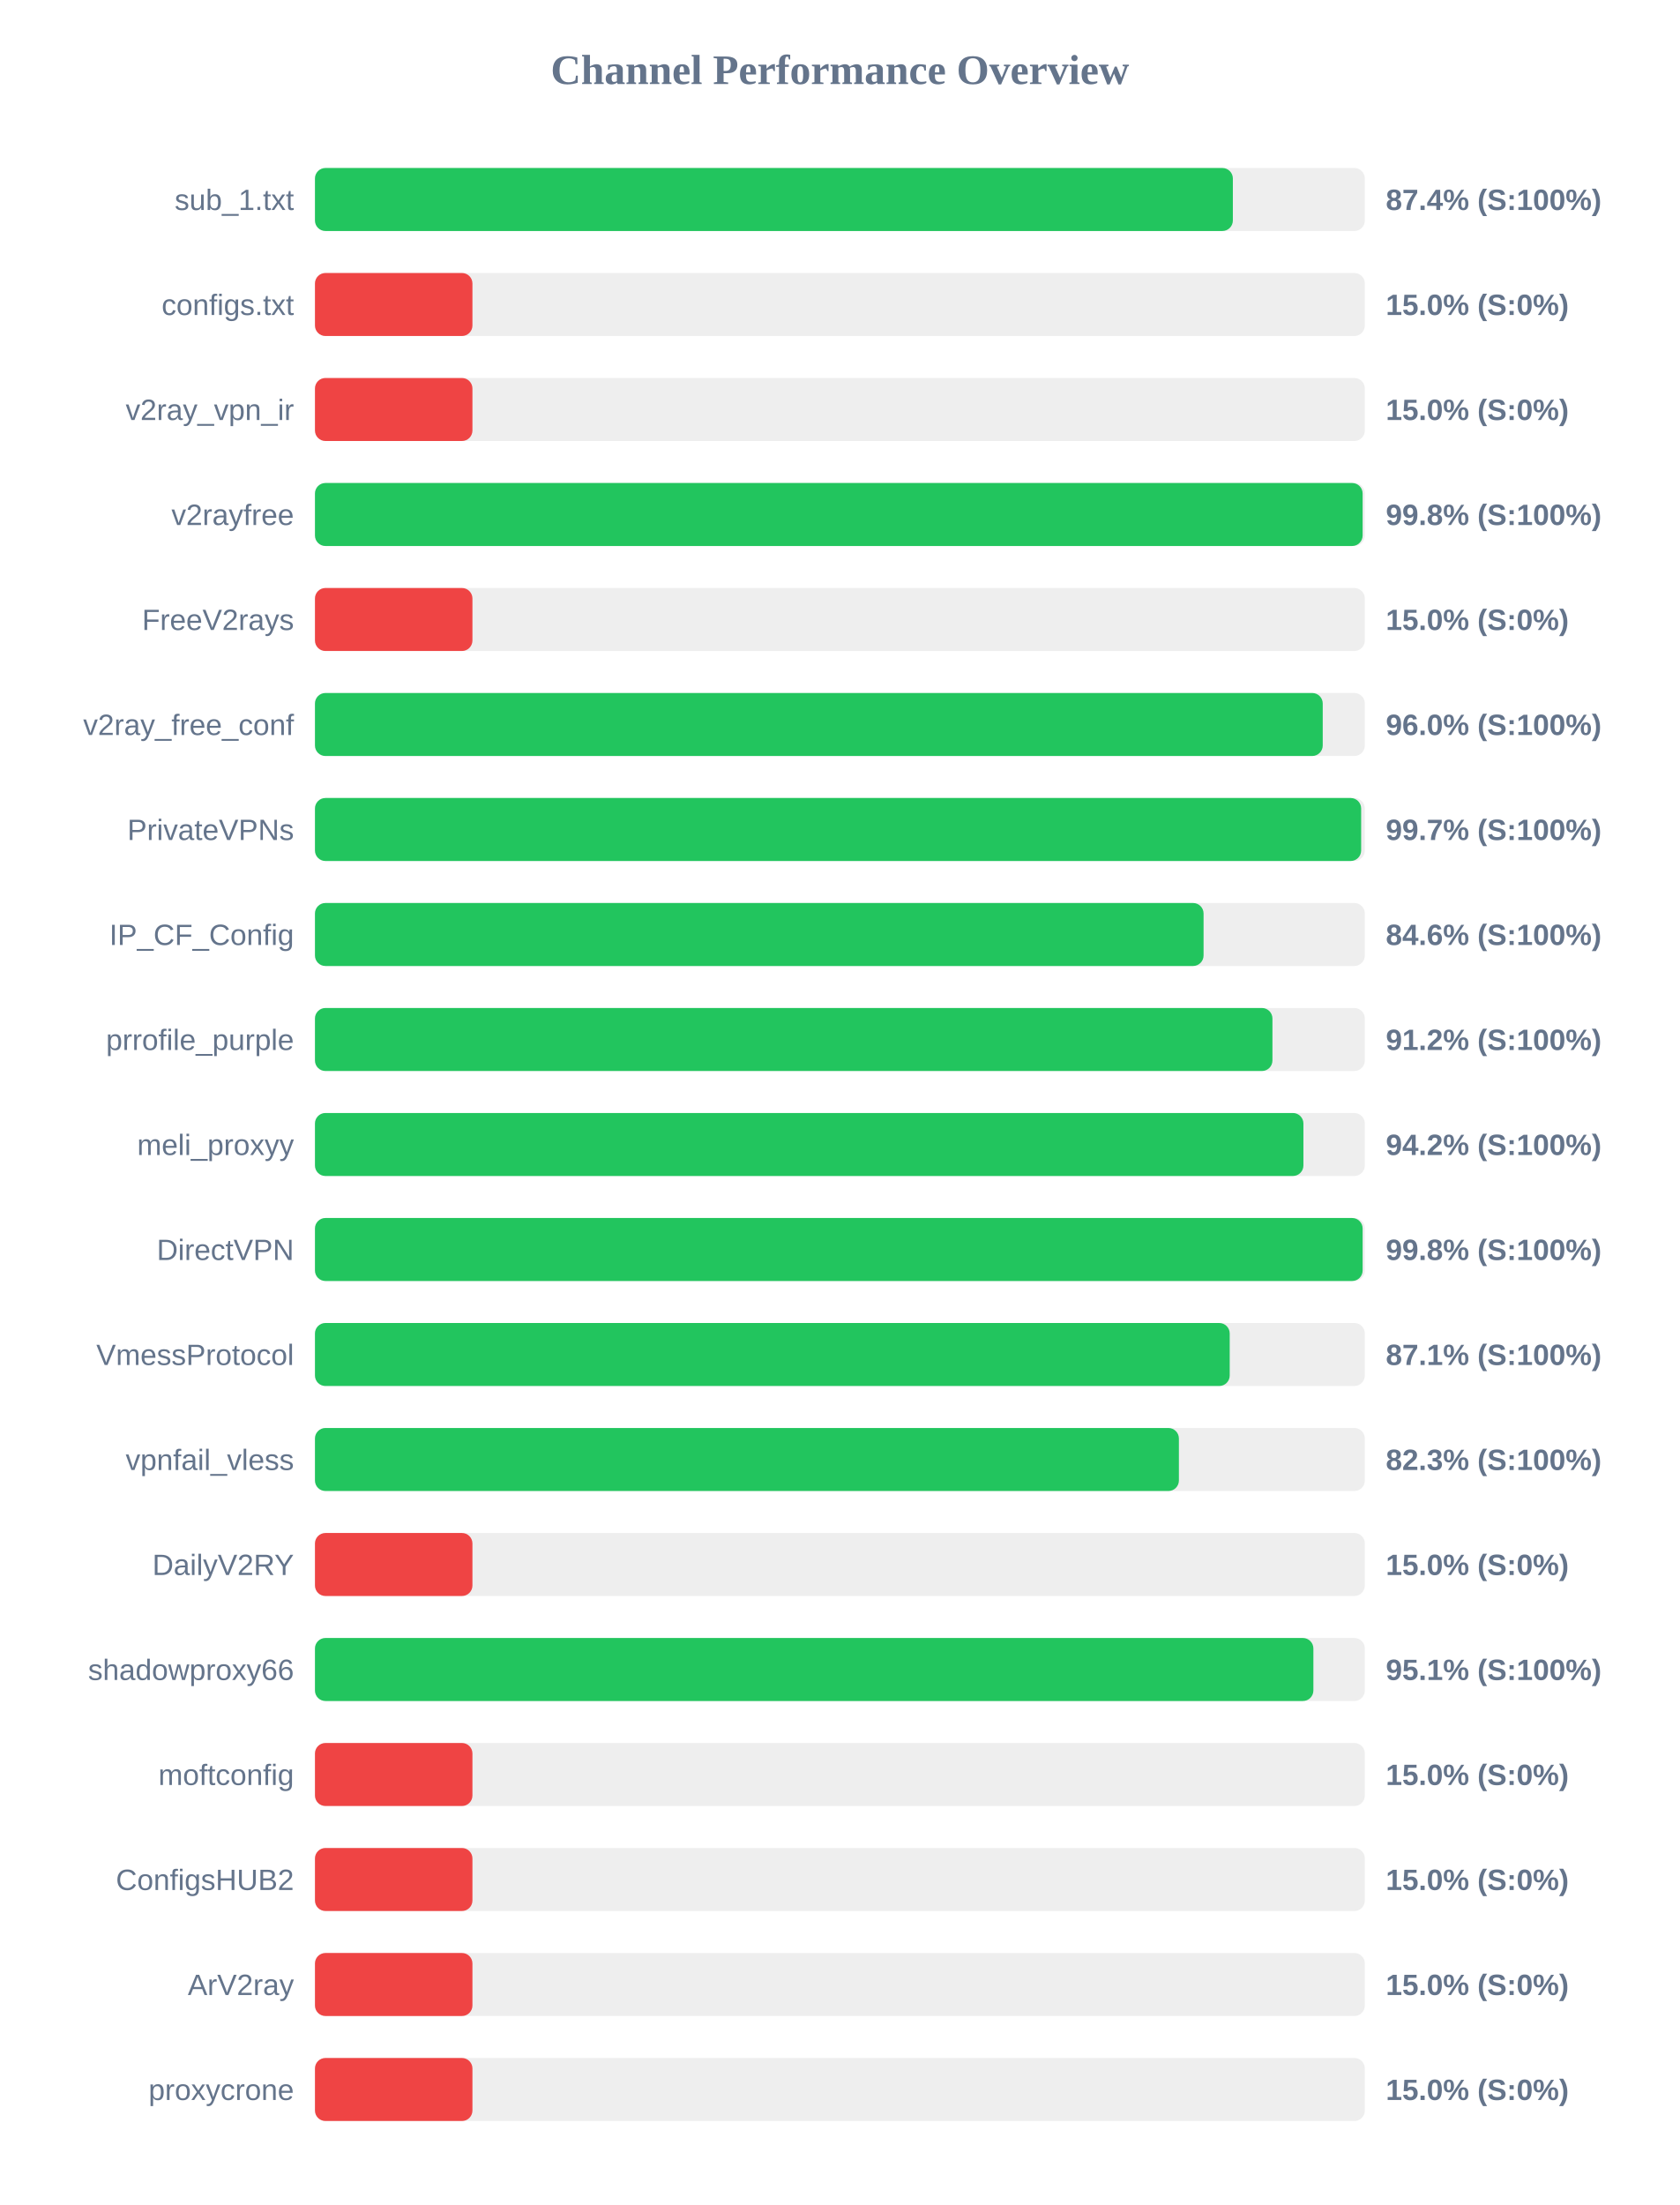
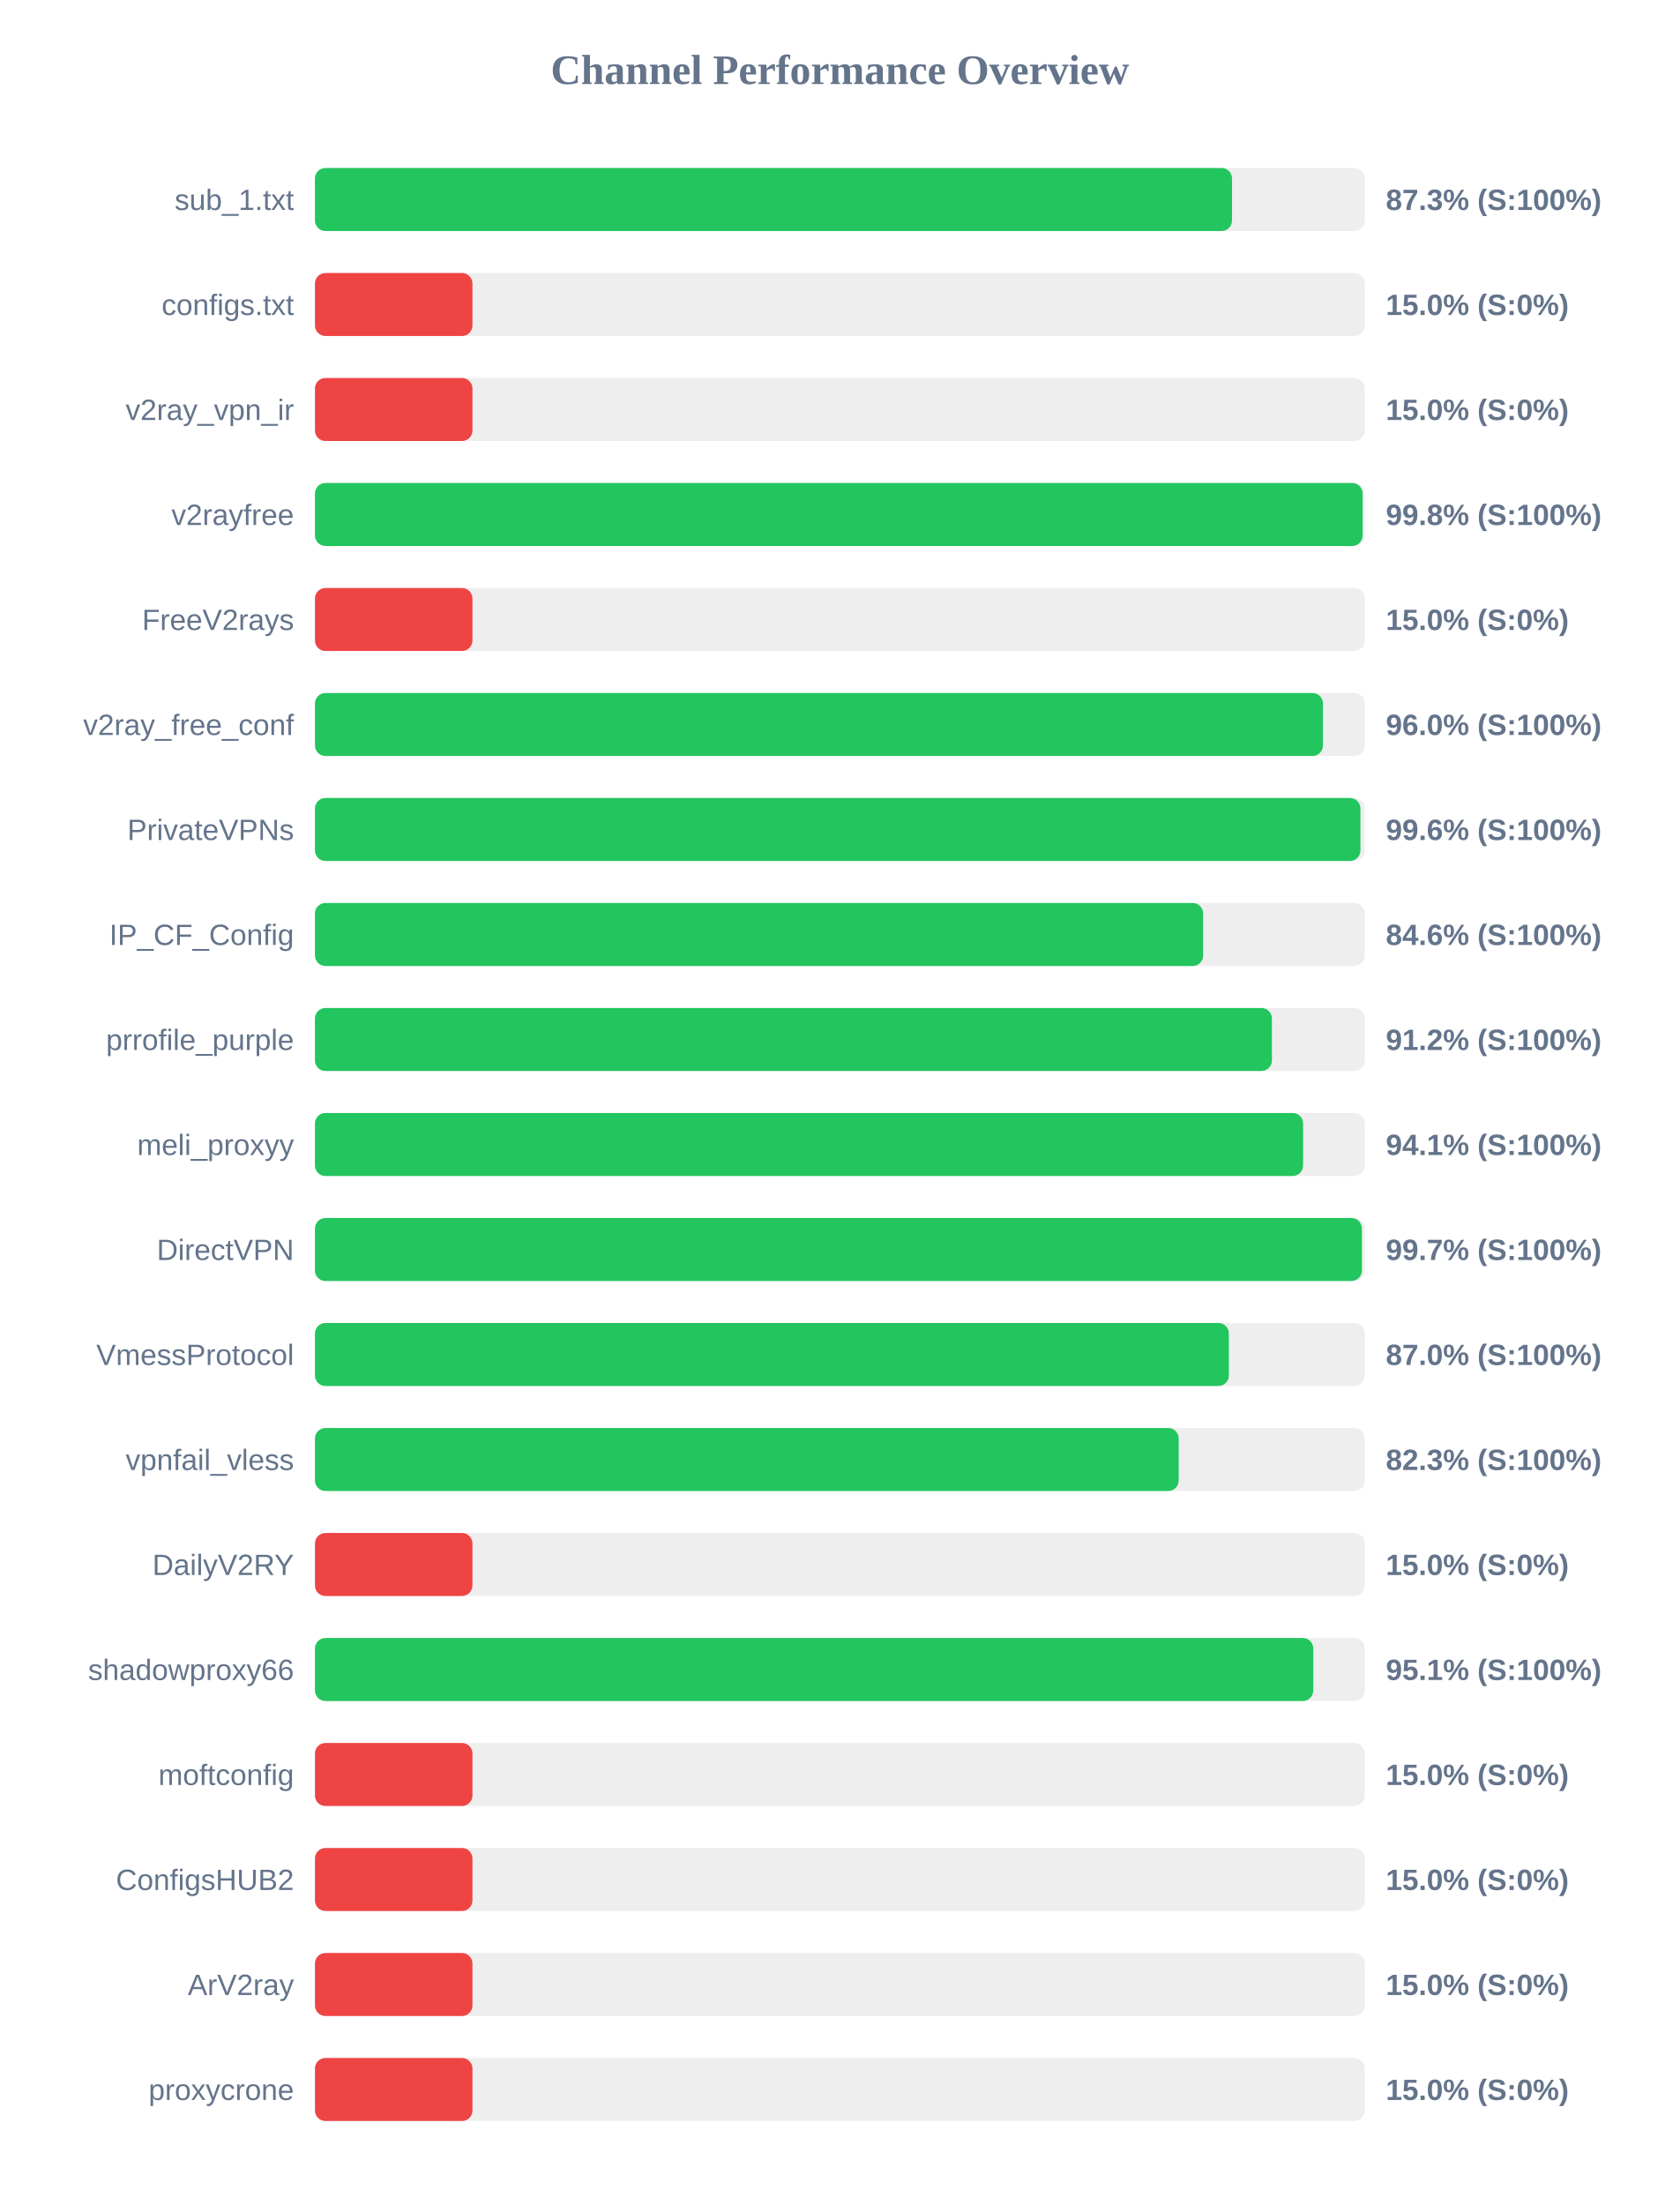
<svg xmlns="http://www.w3.org/2000/svg" width="800" height="1050" version="1.1">
  <style>
        .row { font: 14px Arial; fill: #64748b; }
        .score { font: bold 14px Arial; fill: #64748b; }
    </style>
  <text x="400" y="40" text-anchor="middle" font-size="20px" font-weight="bold" fill="#64748b">Channel Performance Overview</text>
  <rect x="150" y="80" width="500" height="30" fill="#eee" rx="5" />
-   <rect x="150" y="80" width="437.15" height="30" fill="#22c55e" rx="5" />
+   <rect x="150" y="80" width="436.75" height="30" fill="#22c55e" rx="5" />
  <text x="140" y="100" text-anchor="end" class="row">sub_1.txt</text>
-   <text x="660" y="100" text-anchor="start" class="score">87.4% (S:100%)</text>
+   <text x="660" y="100" text-anchor="start" class="score">87.3% (S:100%)</text>
  <rect x="150" y="130" width="500" height="30" fill="#eee" rx="5" />
  <rect x="150" y="130" width="75.0" height="30" fill="#ef4444" rx="5" />
  <text x="140" y="150" text-anchor="end" class="row">configs.txt</text>
  <text x="660" y="150" text-anchor="start" class="score">15.0% (S:0%)</text>
  <rect x="150" y="180" width="500" height="30" fill="#eee" rx="5" />
  <rect x="150" y="180" width="75.0" height="30" fill="#ef4444" rx="5" />
  <text x="140" y="200" text-anchor="end" class="row">v2ray_vpn_ir</text>
  <text x="660" y="200" text-anchor="start" class="score">15.0% (S:0%)</text>
  <rect x="150" y="230" width="500" height="30" fill="#eee" rx="5" />
  <rect x="150" y="230" width="498.95" height="30" fill="#22c55e" rx="5" />
  <text x="140" y="250" text-anchor="end" class="row">v2rayfree</text>
  <text x="660" y="250" text-anchor="start" class="score">99.8% (S:100%)</text>
  <rect x="150" y="280" width="500" height="30" fill="#eee" rx="5" />
  <rect x="150" y="280" width="75.0" height="30" fill="#ef4444" rx="5" />
  <text x="140" y="300" text-anchor="end" class="row">FreeV2rays</text>
  <text x="660" y="300" text-anchor="start" class="score">15.0% (S:0%)</text>
  <rect x="150" y="330" width="500" height="30" fill="#eee" rx="5" />
-   <rect x="150" y="330" width="479.95" height="30" fill="#22c55e" rx="5" />
+   <rect x="150" y="330" width="480.05" height="30" fill="#22c55e" rx="5" />
  <text x="140" y="350" text-anchor="end" class="row">v2ray_free_conf</text>
  <text x="660" y="350" text-anchor="start" class="score">96.0% (S:100%)</text>
  <rect x="150" y="380" width="500" height="30" fill="#eee" rx="5" />
-   <rect x="150" y="380" width="498.25" height="30" fill="#22c55e" rx="5" />
+   <rect x="150" y="380" width="497.9" height="30" fill="#22c55e" rx="5" />
  <text x="140" y="400" text-anchor="end" class="row">PrivateVPNs</text>
-   <text x="660" y="400" text-anchor="start" class="score">99.7% (S:100%)</text>
+   <text x="660" y="400" text-anchor="start" class="score">99.6% (S:100%)</text>
  <rect x="150" y="430" width="500" height="30" fill="#eee" rx="5" />
-   <rect x="150" y="430" width="423.2" height="30" fill="#22c55e" rx="5" />
+   <rect x="150" y="430" width="423.0" height="30" fill="#22c55e" rx="5" />
  <text x="140" y="450" text-anchor="end" class="row">IP_CF_Config</text>
  <text x="660" y="450" text-anchor="start" class="score">84.6% (S:100%)</text>
  <rect x="150" y="480" width="500" height="30" fill="#eee" rx="5" />
-   <rect x="150" y="480" width="456.0" height="30" fill="#22c55e" rx="5" />
+   <rect x="150" y="480" width="455.75" height="30" fill="#22c55e" rx="5" />
  <text x="140" y="500" text-anchor="end" class="row">prrofile_purple</text>
  <text x="660" y="500" text-anchor="start" class="score">91.2% (S:100%)</text>
  <rect x="150" y="530" width="500" height="30" fill="#eee" rx="5" />
-   <rect x="150" y="530" width="470.75" height="30" fill="#22c55e" rx="5" />
+   <rect x="150" y="530" width="470.6" height="30" fill="#22c55e" rx="5" />
  <text x="140" y="550" text-anchor="end" class="row">meli_proxyy</text>
-   <text x="660" y="550" text-anchor="start" class="score">94.2% (S:100%)</text>
+   <text x="660" y="550" text-anchor="start" class="score">94.1% (S:100%)</text>
  <rect x="150" y="580" width="500" height="30" fill="#eee" rx="5" />
-   <rect x="150" y="580" width="498.95" height="30" fill="#22c55e" rx="5" />
+   <rect x="150" y="580" width="498.6" height="30" fill="#22c55e" rx="5" />
  <text x="140" y="600" text-anchor="end" class="row">DirectVPN</text>
-   <text x="660" y="600" text-anchor="start" class="score">99.8% (S:100%)</text>
+   <text x="660" y="600" text-anchor="start" class="score">99.7% (S:100%)</text>
  <rect x="150" y="630" width="500" height="30" fill="#eee" rx="5" />
-   <rect x="150" y="630" width="435.65" height="30" fill="#22c55e" rx="5" />
+   <rect x="150" y="630" width="435.25" height="30" fill="#22c55e" rx="5" />
  <text x="140" y="650" text-anchor="end" class="row">VmessProtocol</text>
-   <text x="660" y="650" text-anchor="start" class="score">87.1% (S:100%)</text>
+   <text x="660" y="650" text-anchor="start" class="score">87.0% (S:100%)</text>
  <rect x="150" y="680" width="500" height="30" fill="#eee" rx="5" />
-   <rect x="150" y="680" width="411.45" height="30" fill="#22c55e" rx="5" />
+   <rect x="150" y="680" width="411.35" height="30" fill="#22c55e" rx="5" />
  <text x="140" y="700" text-anchor="end" class="row">vpnfail_vless</text>
  <text x="660" y="700" text-anchor="start" class="score">82.3% (S:100%)</text>
  <rect x="150" y="730" width="500" height="30" fill="#eee" rx="5" />
  <rect x="150" y="730" width="75.0" height="30" fill="#ef4444" rx="5" />
  <text x="140" y="750" text-anchor="end" class="row">DailyV2RY</text>
  <text x="660" y="750" text-anchor="start" class="score">15.0% (S:0%)</text>
  <rect x="150" y="780" width="500" height="30" fill="#eee" rx="5" />
-   <rect x="150" y="780" width="475.5" height="30" fill="#22c55e" rx="5" />
+   <rect x="150" y="780" width="475.45" height="30" fill="#22c55e" rx="5" />
  <text x="140" y="800" text-anchor="end" class="row">shadowproxy66</text>
  <text x="660" y="800" text-anchor="start" class="score">95.1% (S:100%)</text>
  <rect x="150" y="830" width="500" height="30" fill="#eee" rx="5" />
  <rect x="150" y="830" width="75.0" height="30" fill="#ef4444" rx="5" />
  <text x="140" y="850" text-anchor="end" class="row">moftconfig</text>
  <text x="660" y="850" text-anchor="start" class="score">15.0% (S:0%)</text>
  <rect x="150" y="880" width="500" height="30" fill="#eee" rx="5" />
  <rect x="150" y="880" width="75.0" height="30" fill="#ef4444" rx="5" />
  <text x="140" y="900" text-anchor="end" class="row">ConfigsHUB2</text>
  <text x="660" y="900" text-anchor="start" class="score">15.0% (S:0%)</text>
  <rect x="150" y="930" width="500" height="30" fill="#eee" rx="5" />
  <rect x="150" y="930" width="75.0" height="30" fill="#ef4444" rx="5" />
  <text x="140" y="950" text-anchor="end" class="row">ArV2ray</text>
  <text x="660" y="950" text-anchor="start" class="score">15.0% (S:0%)</text>
  <rect x="150" y="980" width="500" height="30" fill="#eee" rx="5" />
  <rect x="150" y="980" width="75.0" height="30" fill="#ef4444" rx="5" />
  <text x="140" y="1000" text-anchor="end" class="row">proxycrone</text>
  <text x="660" y="1000" text-anchor="start" class="score">15.0% (S:0%)</text>
</svg>
